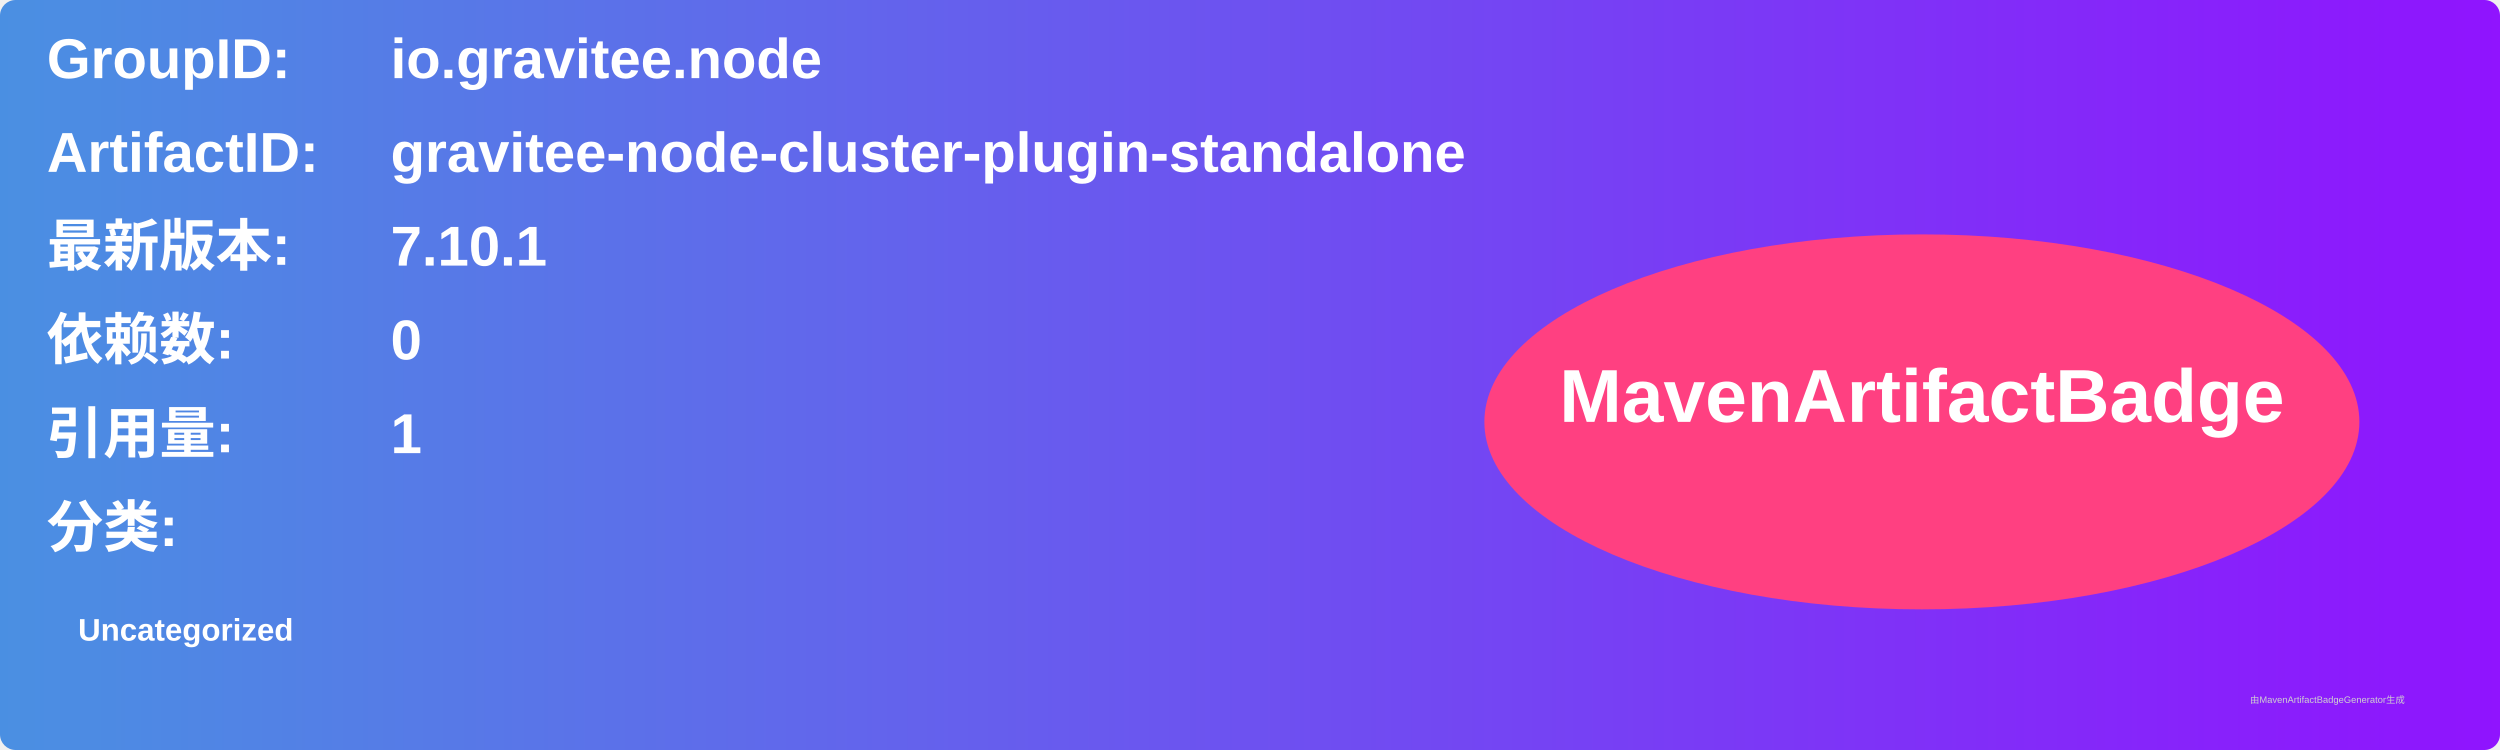
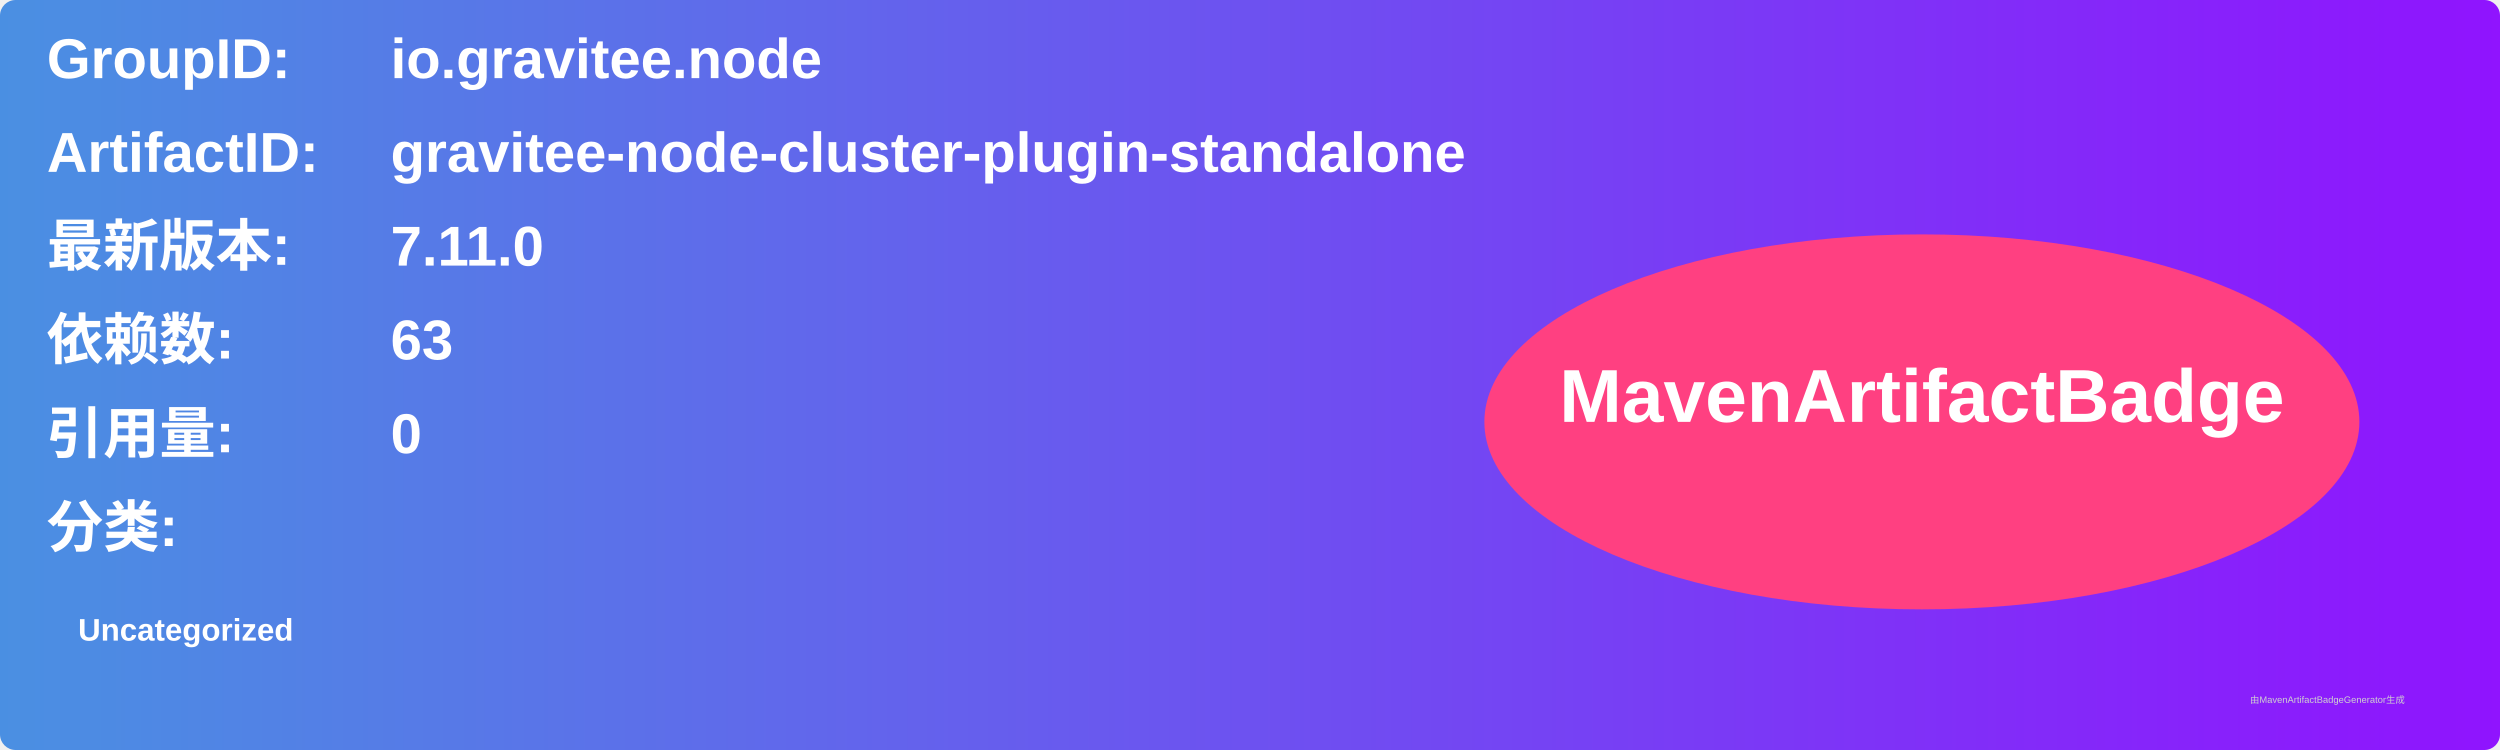
<svg xmlns="http://www.w3.org/2000/svg" width="800" height="240" viewBox="0 0 800 240">
  <linearGradient id="grad" x1="0%" y1="0%" x2="100%" y2="0%">
    <stop offset="0%" stop-color="#4a90e2" />
    <stop offset="100%" stop-color="#9013fe" />
  </linearGradient>
  <rect width="100%" height="100%" rx="5" ry="5" fill="url(#grad)" />
  <g transform="translate(15, 15)">
    <text x="0" y="10" font-family="Arial" font-size="18" fill="white" font-weight="bold" width="260">GroupID:</text>
    <text x="110" y="10" font-family="Arial" font-size="18" fill="white" font-weight="bold" width="460">io.gravitee.node</text>
    <text x="0" y="40" font-family="Arial" font-size="18" fill="white" font-weight="bold" width="260">ArtifactID:</text>
    <text x="110" y="40" font-family="Arial" font-size="18" fill="white" font-weight="bold" width="460">gravitee-node-cluster-plugin-standalone</text>
    <text x="0" y="70" font-family="Arial" font-size="18" fill="white" font-weight="bold">最新版本:</text>
    <text x="110" y="70" font-family="Arial" font-size="18" fill="white" font-weight="bold">
-       <tspan font-weight="bold">7.10.1</tspan>
+       <tspan font-weight="bold">7.11.0</tspan>
    </text>
    <text x="0" y="100" font-family="Arial" font-size="18" fill="white" font-weight="bold">依赖数: </text>
    <text x="110" y="100" font-family="Arial" font-size="18" fill="white">
-       <tspan font-weight="bold">0</tspan>
+       <tspan font-weight="bold">63</tspan>
    </text>
    <text x="0" y="130" font-family="Arial" font-size="18" fill="white" font-weight="bold">引用量: </text>
    <text x="110" y="130" font-family="Arial" font-size="18" fill="white">
-       <tspan font-weight="bold">1</tspan>
+       <tspan font-weight="bold">0</tspan>
    </text>
    <text x="0" y="160" font-family="Arial" font-size="18" fill="white" font-weight="bold">分类:</text>
    <text x="10" y="190" font-family="Arial" font-size="10" fill="white">
      <tspan font-weight="bold">Uncategorized</tspan>
    </text>
    <ellipse cx="600" cy="120" rx="140" ry="60" fill="#ff4081" />
    <text x="600" y="120" text-anchor="middle" font-family="Arial" font-size="24" fill="white" font-weight="bold">MavenArtifactBadge</text>
  </g>
  <text x="720" y="225" font-family="Arial" font-size="3" fill="#d0d0d0">由MavenArtifactBadgeGenerator生成</text>
</svg>
